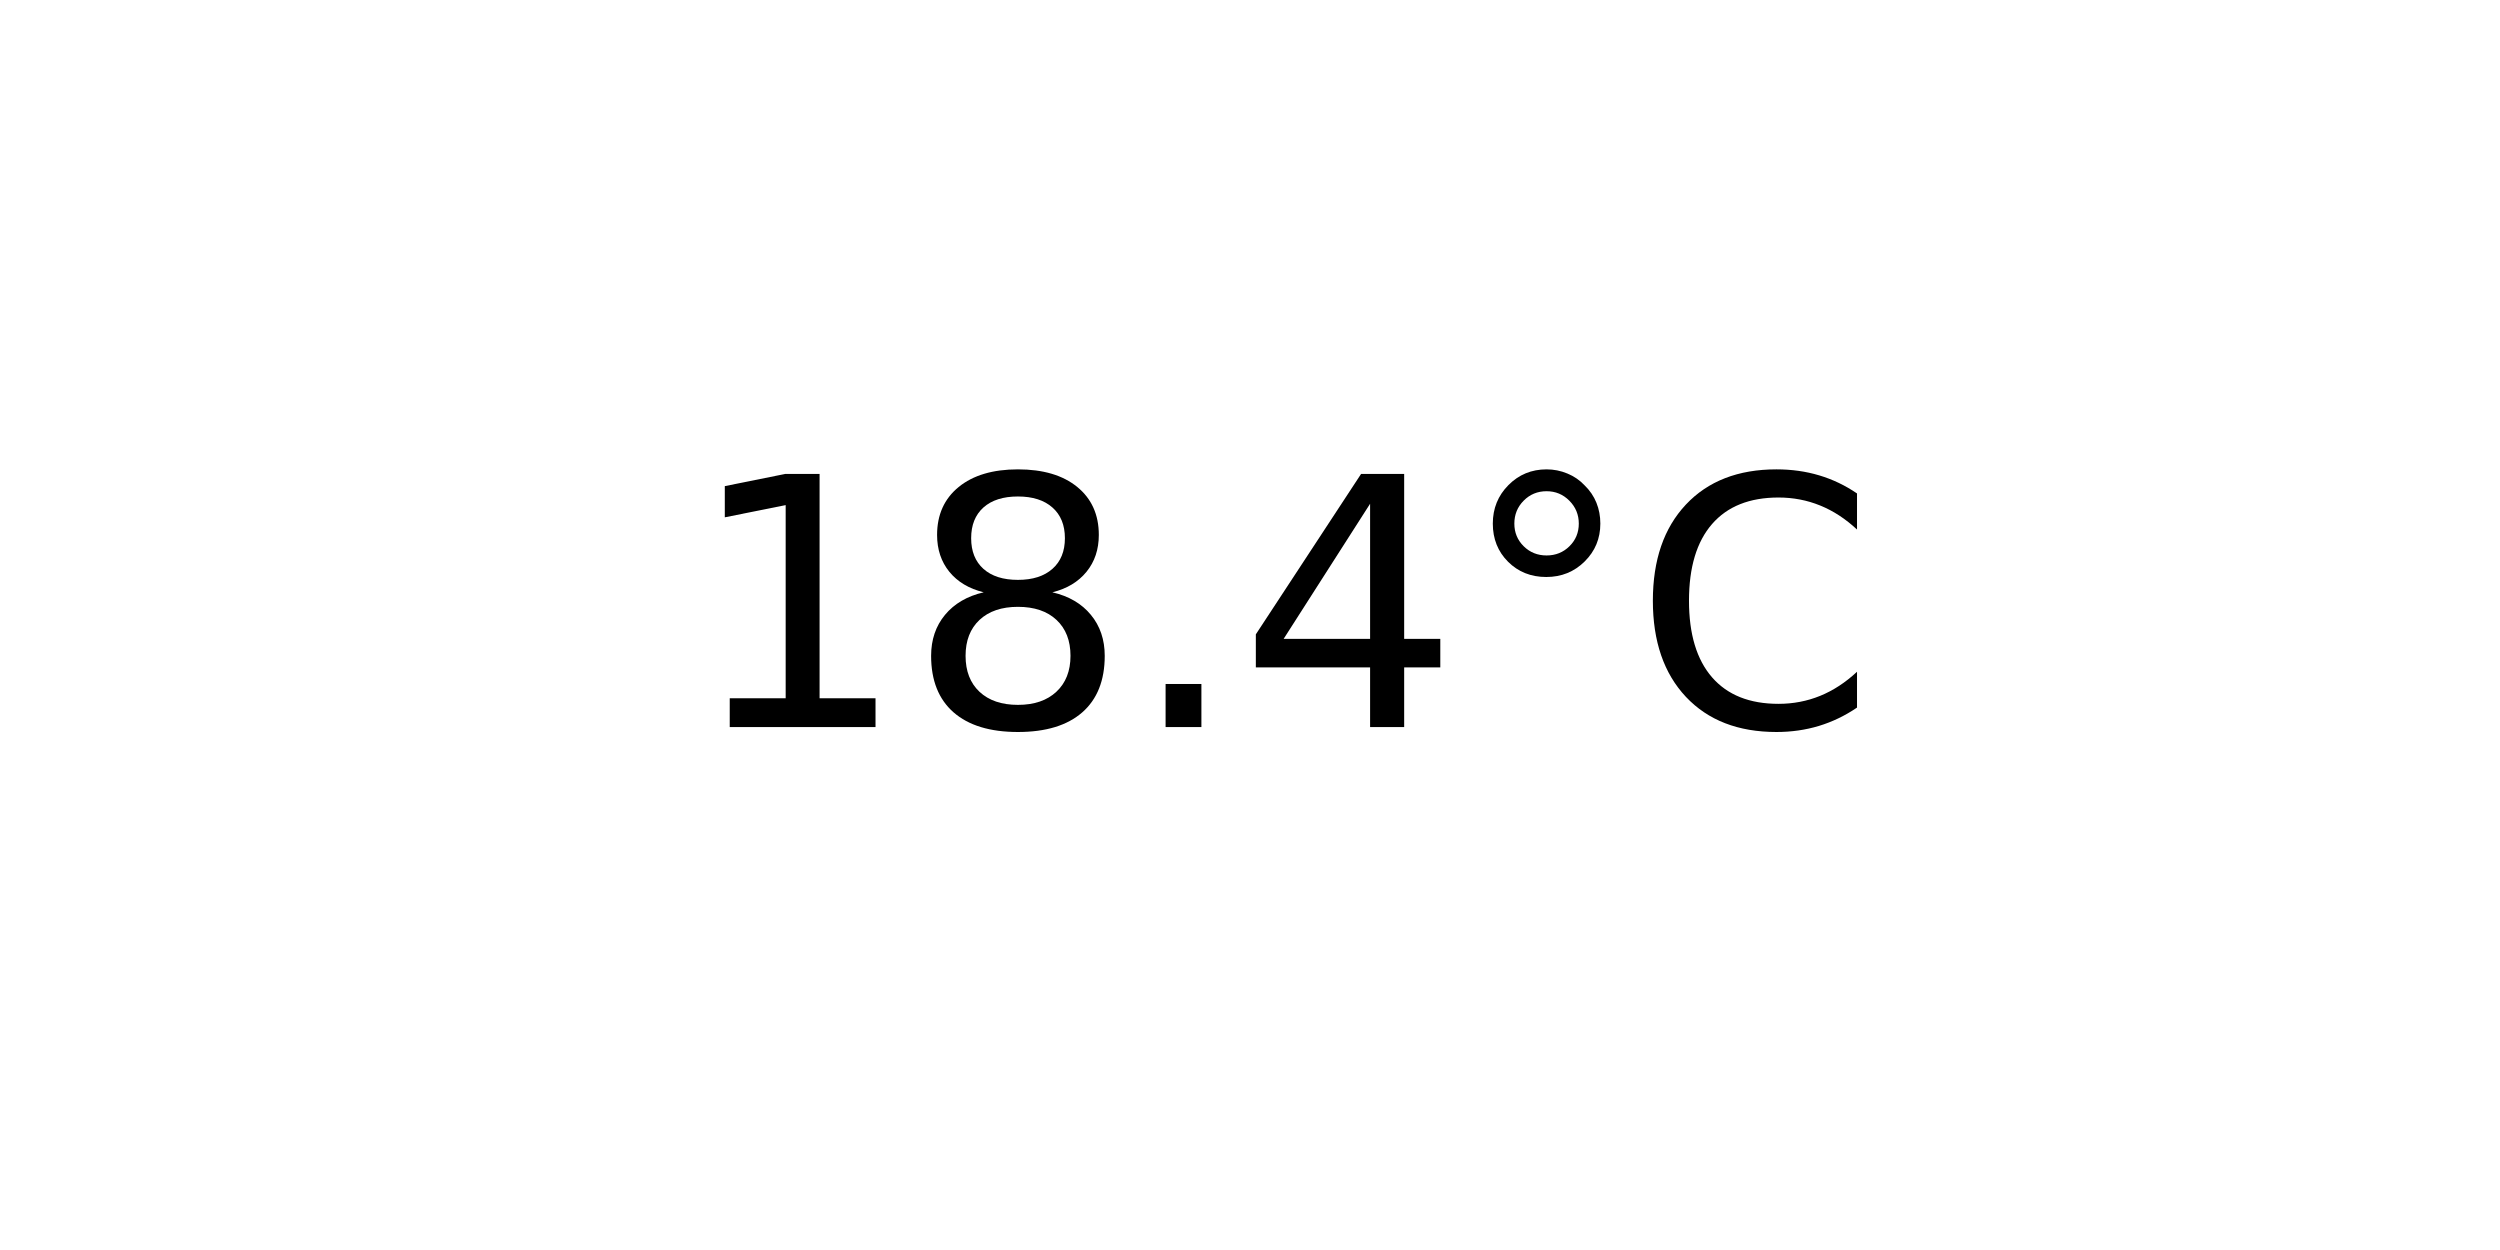
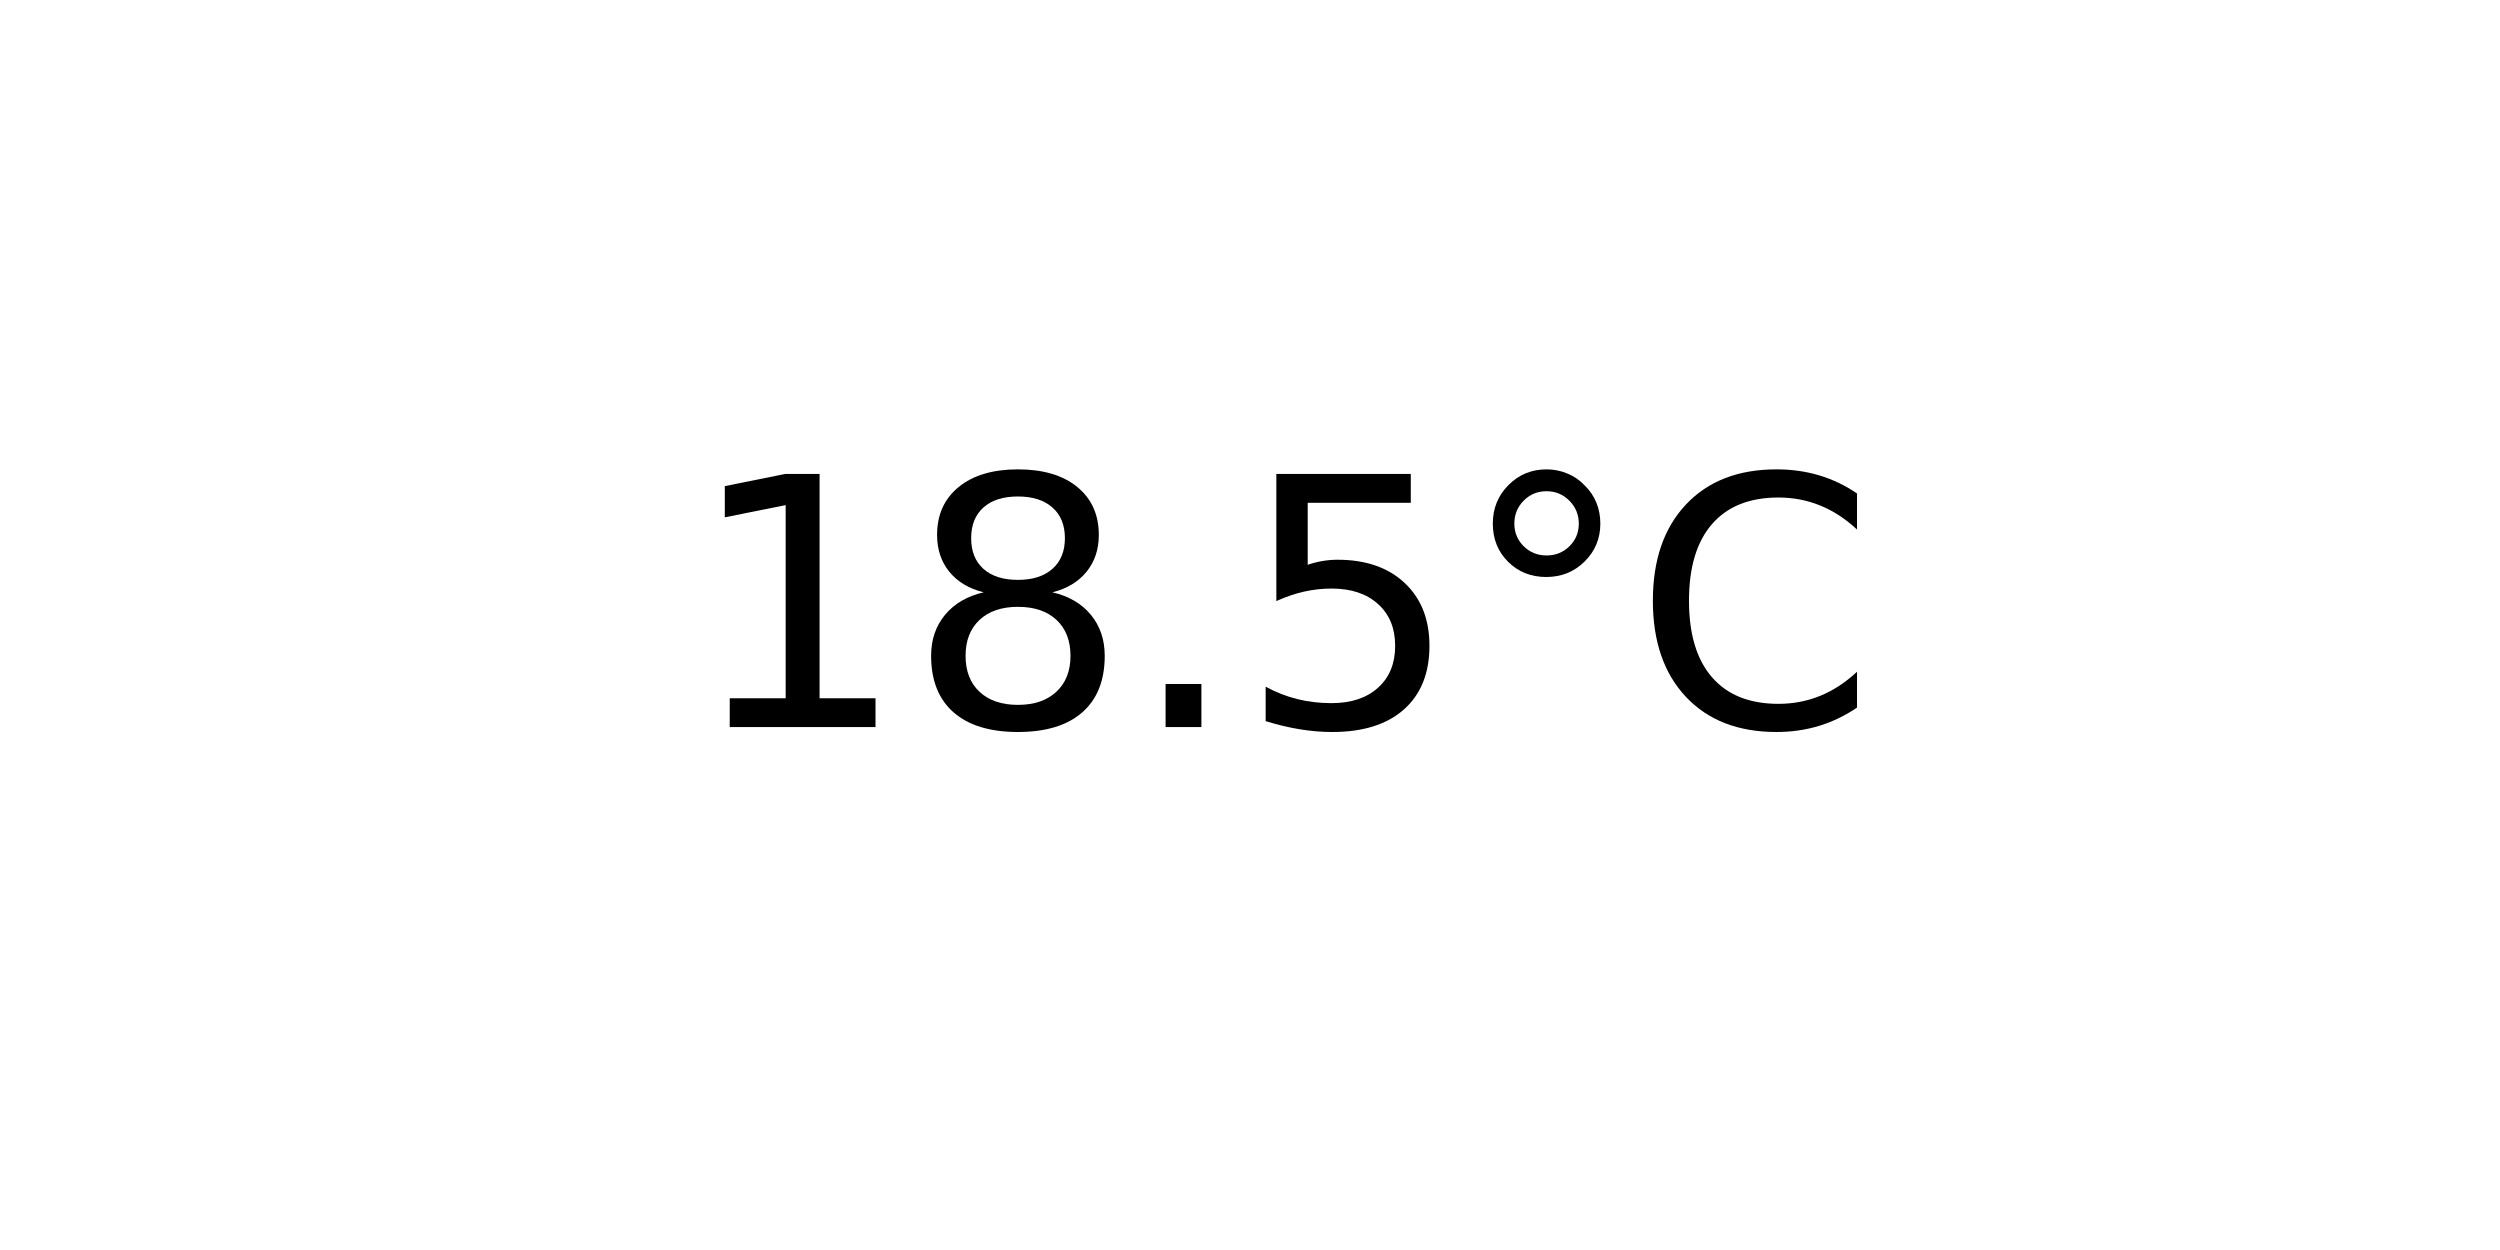
<svg xmlns="http://www.w3.org/2000/svg" xmlns:xlink="http://www.w3.org/1999/xlink" width="72pt" height="36pt" viewBox="0 0 72 36" version="1.1">
  <defs>
    <style type="text/css">*{stroke-linejoin: round; stroke-linecap: butt}</style>
  </defs>
  <g id="figure_1">
    <g id="axes_1">
      <g id="text_1">
        <g transform="translate(19.77578 20.93937) scale(0.1 -0.1)">
          <defs>
            <path id="DejaVuSans-31" d="M 794 531  L 1825 531  L 1825 4091  L 703 3866  L 703 4441  L 1819 4666  L 2450 4666  L 2450 531  L 3481 531  L 3481 0  L 794 0  L 794 531  z " transform="scale(0.015625)" />
            <path id="DejaVuSans-38" d="M 2034 2216  Q 1584 2216 1326 1975  Q 1069 1734 1069 1313  Q 1069 891 1326 650  Q 1584 409 2034 409  Q 2484 409 2743 651  Q 3003 894 3003 1313  Q 3003 1734 2745 1975  Q 2488 2216 2034 2216  z M 1403 2484  Q 997 2584 770 2862  Q 544 3141 544 3541  Q 544 4100 942 4425  Q 1341 4750 2034 4750  Q 2731 4750 3128 4425  Q 3525 4100 3525 3541  Q 3525 3141 3298 2862  Q 3072 2584 2669 2484  Q 3125 2378 3379 2068  Q 3634 1759 3634 1313  Q 3634 634 3220 271  Q 2806 -91 2034 -91  Q 1263 -91 848 271  Q 434 634 434 1313  Q 434 1759 690 2068  Q 947 2378 1403 2484  z M 1172 3481  Q 1172 3119 1398 2916  Q 1625 2713 2034 2713  Q 2441 2713 2670 2916  Q 2900 3119 2900 3481  Q 2900 3844 2670 4047  Q 2441 4250 2034 4250  Q 1625 4250 1398 4047  Q 1172 3844 1172 3481  z " transform="scale(0.015625)" />
            <path id="DejaVuSans-2e" d="M 684 794  L 1344 794  L 1344 0  L 684 0  L 684 794  z " transform="scale(0.015625)" />
-             <path id="DejaVuSans-34" d="M 2419 4116  L 825 1625  L 2419 1625  L 2419 4116  z M 2253 4666  L 3047 4666  L 3047 1625  L 3713 1625  L 3713 1100  L 3047 1100  L 3047 0  L 2419 0  L 2419 1100  L 313 1100  L 313 1709  L 2253 4666  z " transform="scale(0.015625)" />
+             <path id="DejaVuSans-35" d="M 691 4666  L 3169 4666  L 3169 4134  L 1269 4134  L 1269 2991  Q 1406 3038 1543 3061  Q 1681 3084 1819 3084  Q 2600 3084 3056 2656  Q 3513 2228 3513 1497  Q 3513 744 3044 326  Q 2575 -91 1722 -91  Q 1428 -91 1123 -41  Q 819 9 494 109  L 494 744  Q 775 591 1075 516  Q 1375 441 1709 441  Q 2250 441 2565 725  Q 2881 1009 2881 1497  Q 2881 1984 2565 2268  Q 2250 2553 1709 2553  Q 1456 2553 1204 2497  Q 953 2441 691 2322  L 691 4666  z " transform="scale(0.015625)" />
            <path id="DejaVuSans-b0" d="M 1600 4347  Q 1350 4347 1178 4173  Q 1006 4000 1006 3750  Q 1006 3503 1178 3333  Q 1350 3163 1600 3163  Q 1850 3163 2022 3333  Q 2194 3503 2194 3750  Q 2194 3997 2020 4172  Q 1847 4347 1600 4347  z M 1600 4750  Q 1800 4750 1984 4673  Q 2169 4597 2303 4453  Q 2447 4313 2519 4134  Q 2591 3956 2591 3750  Q 2591 3338 2302 3052  Q 2013 2766 1594 2766  Q 1172 2766 890 3047  Q 609 3328 609 3750  Q 609 4169 896 4459  Q 1184 4750 1600 4750  z " transform="scale(0.015625)" />
            <path id="DejaVuSans-43" d="M 4122 4306  L 4122 3641  Q 3803 3938 3442 4084  Q 3081 4231 2675 4231  Q 1875 4231 1450 3742  Q 1025 3253 1025 2328  Q 1025 1406 1450 917  Q 1875 428 2675 428  Q 3081 428 3442 575  Q 3803 722 4122 1019  L 4122 359  Q 3791 134 3420 21  Q 3050 -91 2638 -91  Q 1578 -91 968 557  Q 359 1206 359 2328  Q 359 3453 968 4101  Q 1578 4750 2638 4750  Q 3056 4750 3426 4639  Q 3797 4528 4122 4306  z " transform="scale(0.015625)" />
          </defs>
          <use xlink:href="#DejaVuSans-31" />
          <use xlink:href="#DejaVuSans-38" x="63.623" />
          <use xlink:href="#DejaVuSans-2e" x="127.246" />
-           <use xlink:href="#DejaVuSans-34" x="159.033" />
+           <use xlink:href="#DejaVuSans-35" x="159.033" />
          <use xlink:href="#DejaVuSans-b0" x="222.656" />
          <use xlink:href="#DejaVuSans-43" x="272.656" />
        </g>
      </g>
    </g>
  </g>
</svg>
